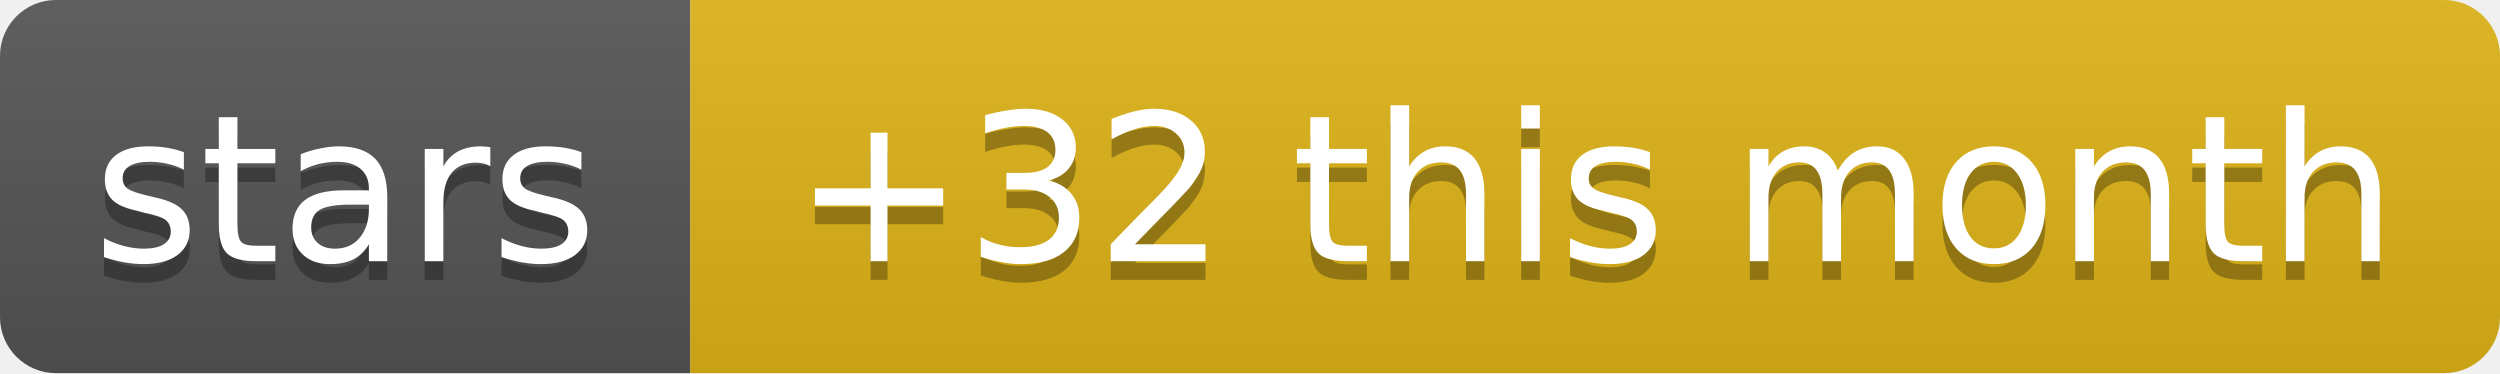
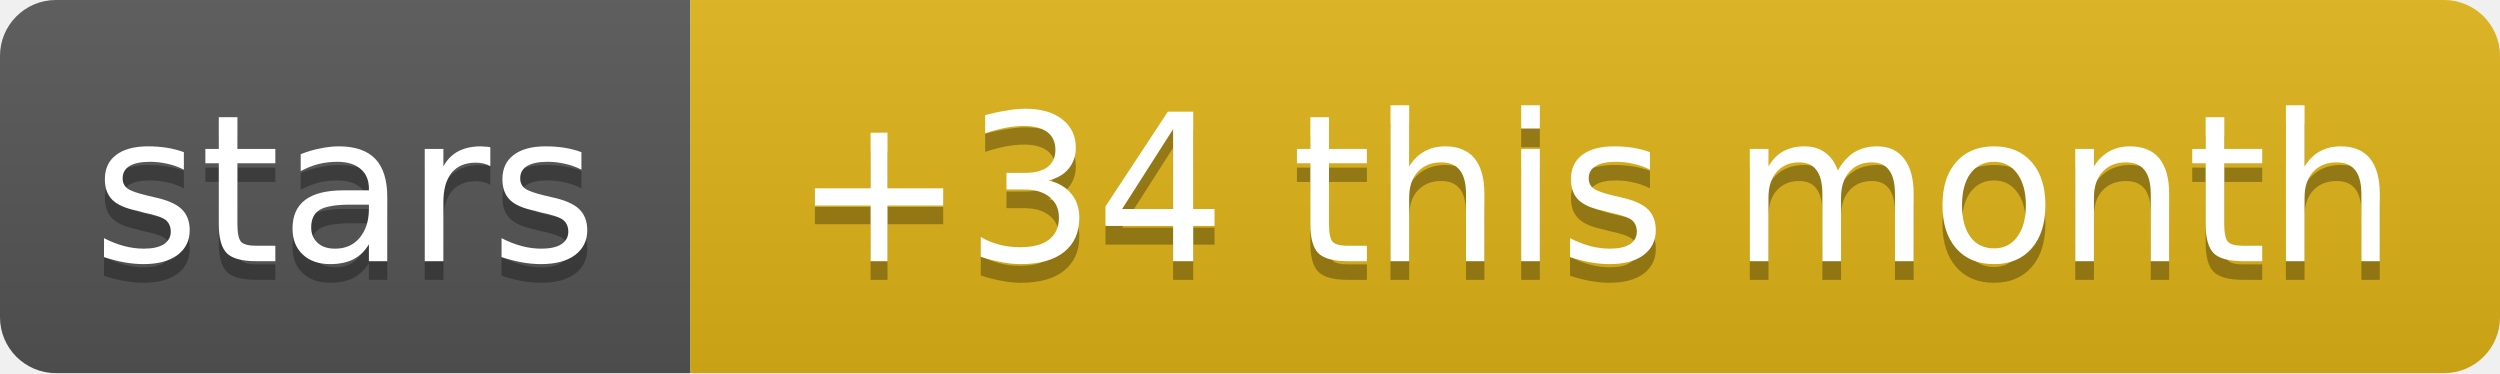
- <svg xmlns="http://www.w3.org/2000/svg" width="134" height="20" role="img" aria-label="stars: +32 this month">
+ <svg xmlns="http://www.w3.org/2000/svg" width="134" height="20" role="img" aria-label="stars: +34 this month">
  <linearGradient id="s" x2="0" y2="100%">
    <stop offset="0" stop-color="#bbb" stop-opacity=".1" />
    <stop offset="1" stop-opacity=".1" />
  </linearGradient>
  <clipPath id="r">
    <rect width="134" height="20" rx="3" fill="#fff" />
  </clipPath>
  <g clip-path="url(#r)">
    <rect width="37" height="20" fill="#555" />
    <rect x="37" width="97" height="20" fill="#dfb317" />
    <rect width="134" height="20" fill="url(#s)" />
  </g>
  <g fill="#fff" text-anchor="middle" font-family="Verdana,Geneva,DejaVu Sans,sans-serif" text-rendering="geometricPrecision" font-size="11">
    <text aria-hidden="true" x="18.5" y="15" fill="#010101" fill-opacity=".3" textLength="26.9">stars</text>
-     <text aria-hidden="true" x="85.5" y="15" fill="#010101" fill-opacity=".3" textLength="86.6">+32 this month</text>
+     <text aria-hidden="true" x="85.5" y="15" fill="#010101" fill-opacity=".3" textLength="86.6">+34 this month</text>
    <text x="18.5" y="14" textLength="26.9">stars</text>
-     <text x="85.5" y="14" textLength="86.6">+32 this month</text>
+     <text x="85.5" y="14" textLength="86.6">+34 this month</text>
  </g>
</svg>
